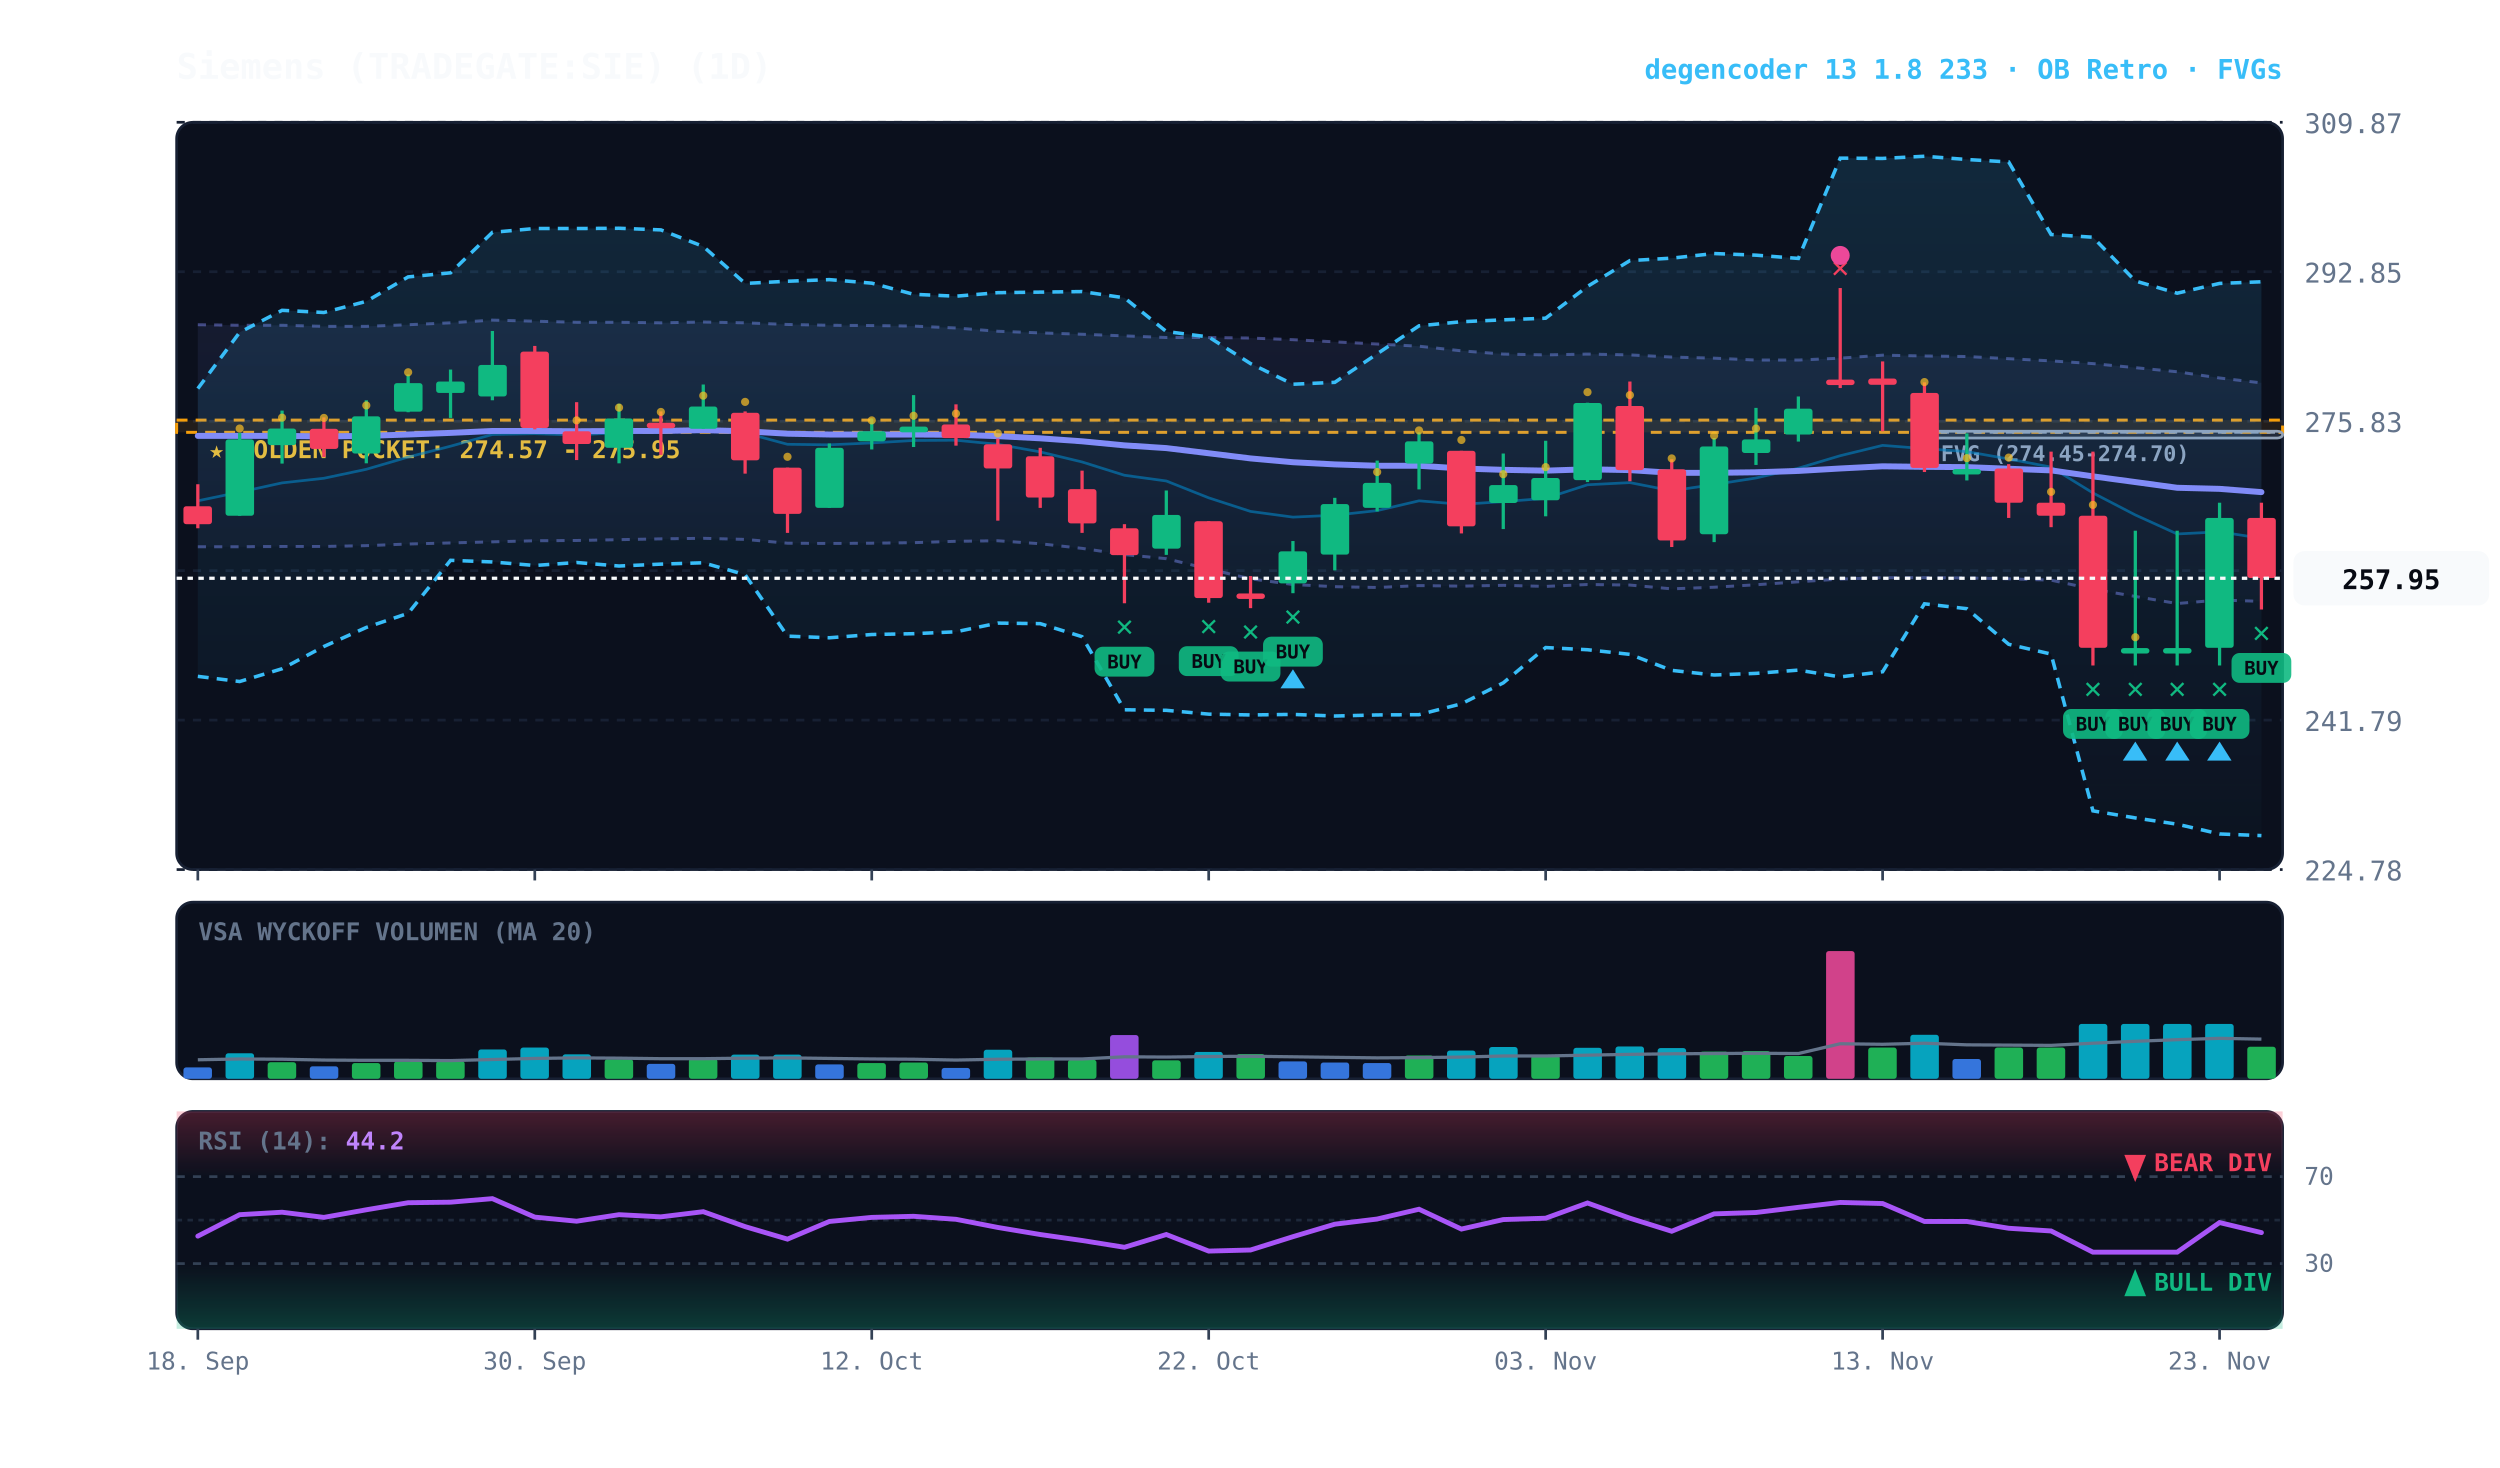
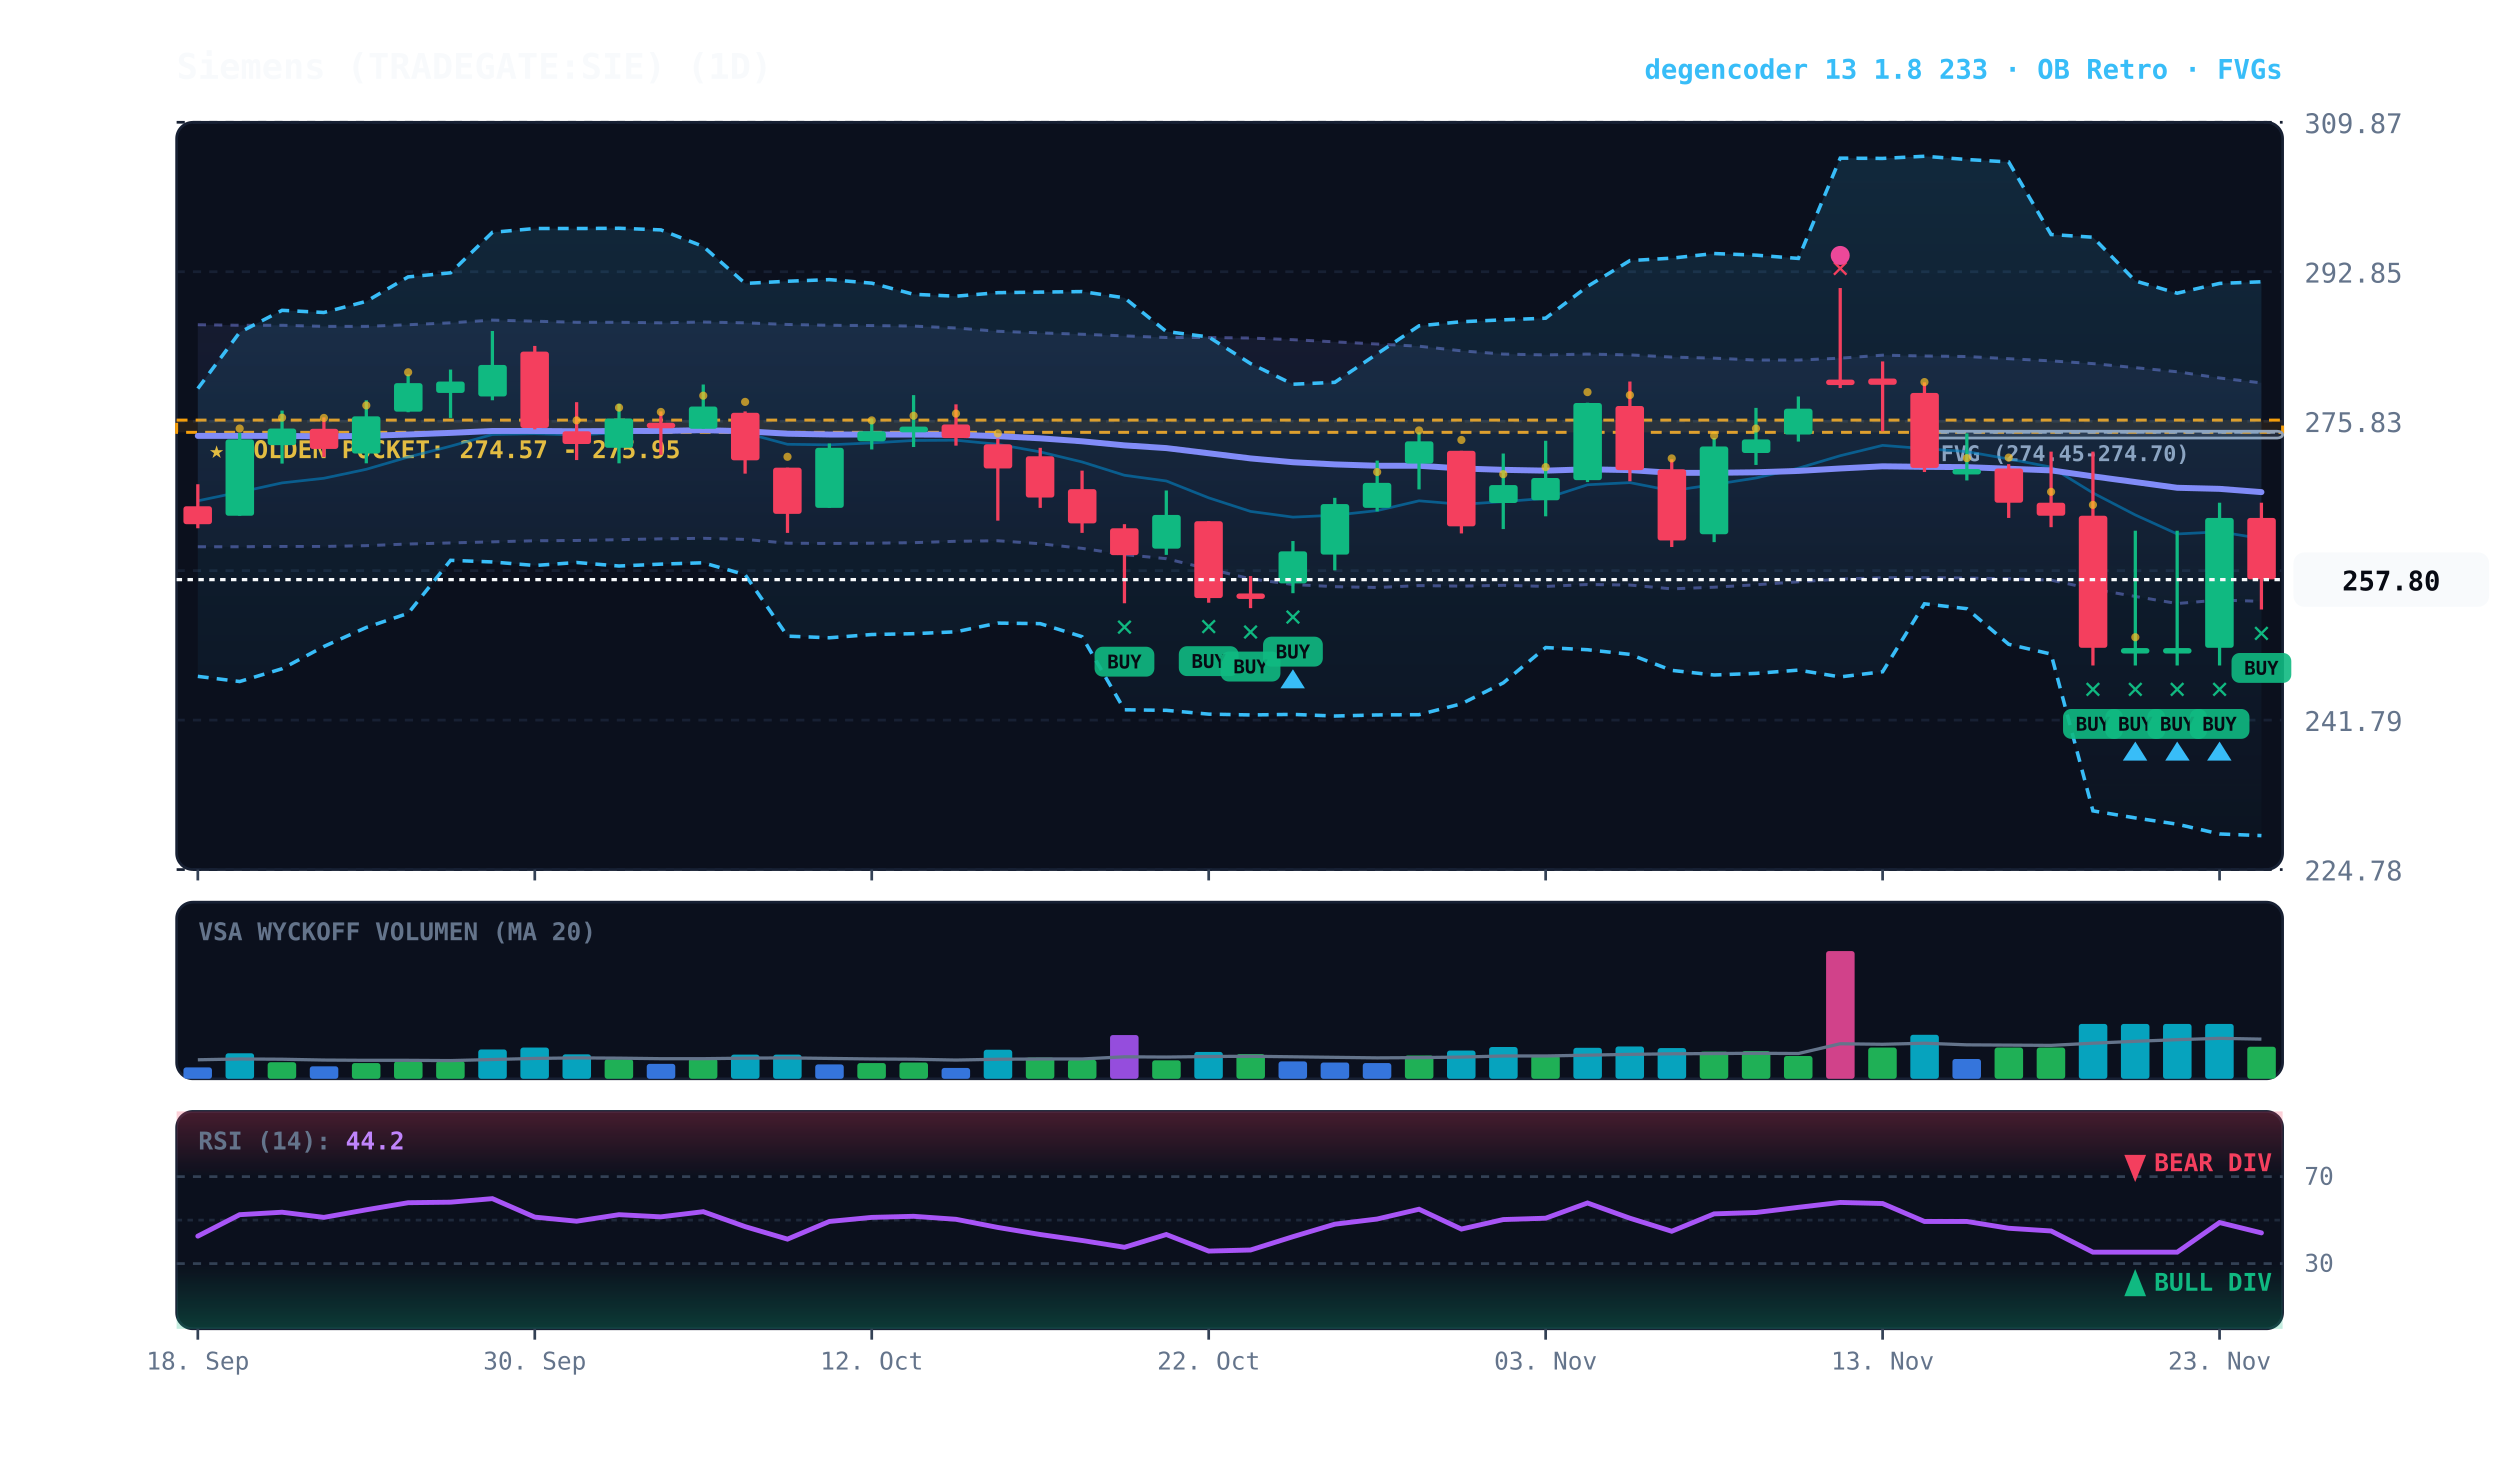
<svg xmlns="http://www.w3.org/2000/svg" viewBox="0 0 920 540" width="100%" height="100%" style="background:#070a13; font-family:'JetBrains Mono', monospace;">
  <defs>
    <linearGradient id="cloud-grad" x1="0%" y1="0%" x2="0%" y2="100%">
      <stop offset="0%" stop-color="#38bdf8" stop-opacity="0.14" />
      <stop offset="100%" stop-color="#38bdf8" stop-opacity="0.02" />
    </linearGradient>
    <linearGradient id="rfe-cloud" x1="0%" y1="0%" x2="0%" y2="100%">
      <stop offset="0%" stop-color="#818cf8" stop-opacity="0.09" />
      <stop offset="100%" stop-color="#818cf8" stop-opacity="0.02" />
    </linearGradient>
    <linearGradient id="rsi-overbought" x1="0%" y1="0%" x2="0%" y2="100%">
      <stop offset="0%" stop-color="#f43f5e" stop-opacity="0.25" />
      <stop offset="100%" stop-color="#f43f5e" stop-opacity="0.0" />
    </linearGradient>
    <linearGradient id="rsi-oversold" x1="0%" y1="0%" x2="0%" y2="100%">
      <stop offset="0%" stop-color="#10b981" stop-opacity="0.0" />
      <stop offset="100%" stop-color="#10b981" stop-opacity="0.25" />
    </linearGradient>
  </defs>
  <rect x="65" y="45" width="775" height="275" fill="#0b101d" rx="6" stroke="#172033" stroke-width="1" />
  <rect x="65" y="332" width="775" height="65" fill="#0b101d" rx="6" stroke="#172033" stroke-width="1" />
  <rect x="65" y="409" width="775" height="80" fill="#0b101d" rx="6" stroke="#172033" stroke-width="1" />
  <line x1="65" y1="320.0" x2="840" y2="320.0" stroke="#172033" stroke-dasharray="3,3" stroke-width="1" />
  <text x="848" y="324.0" fill="#64748b" font-size="10" text-anchor="start">224.78</text>
  <line x1="65" y1="265.0" x2="840" y2="265.0" stroke="#172033" stroke-dasharray="3,3" stroke-width="1" />
  <text x="848" y="269.0" fill="#64748b" font-size="10" text-anchor="start">241.79</text>
  <line x1="65" y1="210.0" x2="840" y2="210.0" stroke="#172033" stroke-dasharray="3,3" stroke-width="1" />
  <text x="848" y="214.0" fill="#64748b" font-size="10" text-anchor="start">258.81</text>
  <line x1="65" y1="155.0" x2="840" y2="155.0" stroke="#172033" stroke-dasharray="3,3" stroke-width="1" />
  <text x="848" y="159.0" fill="#64748b" font-size="10" text-anchor="start">275.83</text>
  <line x1="65" y1="100.0" x2="840" y2="100.0" stroke="#172033" stroke-dasharray="3,3" stroke-width="1" />
  <text x="848" y="104.0" fill="#64748b" font-size="10" text-anchor="start">292.85</text>
  <line x1="65" y1="45.0" x2="840" y2="45.0" stroke="#172033" stroke-dasharray="3,3" stroke-width="1" />
  <text x="848" y="49.0" fill="#64748b" font-size="10" text-anchor="start">309.87</text>
  <rect x="65" y="154.6" width="775" height="4.5" fill="rgba(245, 158, 11, 0.10)" stroke="#f59e0b" stroke-dasharray="4,3" stroke-width="1.1" />
  <text x="77" y="168.6" fill="#fbbf24" font-size="9" font-weight="bold">★ GOLDEN POCKET: 274.57 - 275.95</text>
  <rect x="708.2" y="158.7" width="131.8" height="2.5" fill="rgba(148, 163, 184, 0.18)" stroke="#94a3b8" stroke-width="1" rx="2" />
  <line x1="708.2" y1="159.1" x2="840" y2="159.1" stroke="#94a3b8" stroke-dasharray="3,3" stroke-width="1" />
  <text x="714.2" y="169.7" fill="#94a3b8" font-size="8" font-weight="bold">FVG (274.45-274.70)</text>
  <polygon points="72.8,119.5 88.2,119.7 103.8,119.7 119.2,120.1 134.8,120.1 150.2,119.5 165.8,118.8 181.2,117.8 196.8,118.2 212.2,118.6 227.8,118.6 243.2,118.8 258.8,118.5 274.2,118.8 289.8,119.4 305.2,119.7 320.8,119.8 336.2,120.0 351.8,120.7 367.2,121.9 382.8,122.5 398.2,123.0 413.8,123.6 429.2,124.2 444.8,124.2 460.2,124.4 475.8,125.0 491.2,125.8 506.8,126.6 522.2,127.4 537.8,129.1 553.2,130.3 568.8,130.6 584.2,130.3 599.8,130.6 615.2,131.4 630.8,131.8 646.2,132.5 661.8,132.5 677.2,131.8 692.8,130.7 708.2,131.0 723.8,131.2 739.2,132.0 754.8,132.8 770.2,133.8 785.8,135.3 801.2,136.8 816.8,139.1 832.2,140.9 832.2,221.3 816.8,220.8 801.2,222.1 785.8,219.5 770.2,216.8 754.8,213.5 739.2,213.0 723.8,212.7 708.2,212.6 692.8,212.6 677.2,213.1 661.8,214.1 646.2,215.2 630.8,216.1 615.2,216.7 599.8,215.3 584.2,215.1 568.8,215.8 553.2,215.4 537.8,215.7 522.2,215.5 506.8,216.2 491.2,215.9 475.8,215.1 460.2,213.0 444.8,209.4 429.2,205.6 413.8,204.1 398.2,201.8 382.8,200.1 367.2,199.0 351.8,199.2 336.2,199.7 320.8,199.9 305.2,200.0 289.8,199.9 274.2,198.5 258.8,198.1 243.2,198.3 227.8,198.6 212.2,198.9 196.8,199.0 181.2,199.4 165.8,199.8 150.2,200.2 134.8,200.8 119.2,201.1 103.8,201.1 88.2,201.2 72.8,201.2" fill="url(#rfe-cloud)" />
  <polyline points="72.8,119.5 88.2,119.7 103.8,119.7 119.2,120.1 134.8,120.1 150.2,119.5 165.8,118.8 181.2,117.8 196.8,118.2 212.2,118.6 227.8,118.6 243.2,118.8 258.8,118.5 274.2,118.8 289.8,119.4 305.2,119.7 320.8,119.8 336.2,120.0 351.8,120.7 367.2,121.9 382.8,122.5 398.2,123.0 413.8,123.6 429.2,124.2 444.8,124.2 460.2,124.4 475.8,125.0 491.2,125.8 506.8,126.6 522.2,127.4 537.8,129.1 553.2,130.3 568.8,130.6 584.2,130.3 599.8,130.6 615.2,131.4 630.8,131.8 646.2,132.5 661.8,132.5 677.2,131.8 692.8,130.7 708.2,131.0 723.8,131.2 739.2,132.0 754.8,132.8 770.2,133.8 785.8,135.3 801.2,136.8 816.8,139.1 832.2,140.9" fill="none" stroke="#818cf8" stroke-width="1.1" stroke-opacity="0.45" stroke-dasharray="3,3" />
  <polyline points="72.8,201.2 88.2,201.2 103.8,201.1 119.2,201.1 134.8,200.8 150.2,200.2 165.8,199.8 181.2,199.4 196.8,199.0 212.2,198.9 227.8,198.6 243.2,198.3 258.8,198.1 274.2,198.5 289.8,199.9 305.2,200.0 320.8,199.9 336.2,199.7 351.8,199.2 367.2,199.0 382.8,200.1 398.2,201.8 413.8,204.1 429.2,205.6 444.8,209.4 460.2,213.0 475.8,215.1 491.2,215.9 506.8,216.2 522.2,215.5 537.8,215.7 553.2,215.4 568.8,215.8 584.2,215.1 599.8,215.3 615.2,216.7 630.8,216.1 646.2,215.2 661.8,214.1 677.2,213.1 692.8,212.6 708.2,212.6 723.8,212.7 739.2,213.0 754.8,213.5 770.2,216.8 785.8,219.5 801.2,222.1 816.8,220.8 832.2,221.3" fill="none" stroke="#818cf8" stroke-width="1.1" stroke-opacity="0.45" stroke-dasharray="3,3" />
  <polygon points="72.8,143.0 88.2,122.3 103.8,114.2 119.2,115.0 134.8,110.9 150.2,101.9 165.8,100.4 181.2,85.5 196.8,84.1 212.2,84.1 227.8,84.0 243.2,84.6 258.8,90.7 274.2,104.3 289.8,103.5 305.2,102.9 320.8,104.2 336.2,108.3 351.8,109.0 367.2,107.7 382.8,107.5 398.2,107.3 413.8,109.6 429.2,122.0 444.8,124.0 460.2,133.8 475.8,141.4 491.2,140.7 506.8,130.2 522.2,119.9 537.8,118.4 553.2,117.7 568.8,117.1 584.2,105.4 599.8,95.9 615.2,95.0 630.8,93.3 646.2,93.9 661.8,95.1 677.2,58.2 692.8,58.3 708.2,57.5 723.8,58.7 739.2,59.6 754.8,86.3 770.2,87.3 785.8,103.4 801.2,107.9 816.8,104.3 832.2,103.7 832.2,307.5 816.8,306.9 801.2,303.3 785.8,301.0 770.2,298.4 754.8,240.7 739.2,237.1 723.8,224.0 708.2,222.2 692.8,247.2 677.2,249.1 661.8,246.6 646.2,247.8 630.8,248.4 615.2,246.7 599.8,240.8 584.2,239.1 568.8,238.3 553.2,251.3 537.8,259.0 522.2,263.0 506.8,263.1 491.2,263.5 475.8,262.9 460.2,263.1 444.8,262.8 429.2,261.4 413.8,261.2 398.2,234.3 382.8,229.5 367.2,229.3 351.8,232.5 336.2,233.2 320.8,233.5 305.2,234.7 289.8,234.1 274.2,211.5 258.8,207.1 243.2,207.6 227.8,208.3 212.2,207.0 196.8,208.1 181.2,206.8 165.8,206.2 150.2,225.7 134.8,230.9 119.2,237.9 103.8,246.1 88.2,250.8 72.8,248.9" fill="url(#cloud-grad)" />
  <polyline points="72.8,143.0 88.2,122.3 103.8,114.2 119.2,115.0 134.8,110.9 150.2,101.9 165.8,100.4 181.2,85.5 196.8,84.1 212.2,84.1 227.8,84.0 243.2,84.6 258.8,90.7 274.2,104.3 289.8,103.5 305.2,102.9 320.8,104.2 336.2,108.3 351.8,109.0 367.2,107.7 382.8,107.5 398.2,107.3 413.8,109.6 429.2,122.0 444.8,124.0 460.2,133.8 475.8,141.4 491.2,140.7 506.8,130.2 522.2,119.9 537.8,118.4 553.2,117.7 568.8,117.1 584.2,105.4 599.8,95.9 615.2,95.0 630.8,93.3 646.2,93.9 661.8,95.1 677.2,58.2 692.8,58.3 708.2,57.5 723.8,58.7 739.2,59.6 754.8,86.3 770.2,87.3 785.8,103.4 801.2,107.9 816.8,104.3 832.2,103.7" fill="none" stroke="#38bdf8" stroke-width="1.3" stroke-dasharray="4,3" />
  <polyline points="72.8,248.9 88.2,250.8 103.8,246.1 119.2,237.9 134.8,230.9 150.2,225.7 165.8,206.2 181.2,206.8 196.8,208.1 212.2,207.0 227.8,208.3 243.2,207.6 258.8,207.1 274.2,211.5 289.8,234.1 305.2,234.7 320.8,233.5 336.2,233.2 351.8,232.5 367.2,229.3 382.8,229.5 398.2,234.3 413.8,261.2 429.2,261.4 444.8,262.8 460.2,263.1 475.8,262.9 491.2,263.5 506.8,263.1 522.2,263.0 537.8,259.0 553.2,251.3 568.8,238.3 584.2,239.1 599.8,240.8 615.2,246.7 630.8,248.4 646.2,247.8 661.8,246.6 677.2,249.1 692.8,247.2 708.2,222.2 723.8,224.0 739.2,237.1 754.8,240.7 770.2,298.4 785.8,301.0 801.2,303.3 816.8,306.9 832.2,307.5" fill="none" stroke="#38bdf8" stroke-width="1.3" stroke-dasharray="4,3" />
-   <polyline points="72.8,184.3 88.2,181.1 103.8,177.7 119.2,176.0 134.8,172.7 150.2,168.2 165.8,164.2 181.2,159.9 196.8,159.6 212.2,160.1 227.8,159.2 243.2,158.9 258.8,157.6 274.2,159.3 289.8,163.5 305.2,163.7 320.8,163.0 336.2,162.1 351.8,162.0 367.2,163.5 382.8,166.3 398.2,170.0 413.8,174.9 429.2,177.0 444.8,183.2 460.2,188.2 475.8,190.3 491.2,189.6 506.8,187.9 522.2,184.3 537.8,185.6 553.2,184.6 568.8,183.4 584.2,178.4 599.8,177.6 615.2,180.6 630.8,178.3 646.2,175.9 661.8,172.3 677.2,167.7 692.8,163.9 708.2,165.1 723.8,166.2 739.2,168.9 754.8,171.9 770.2,181.4 785.8,189.5 801.2,196.5 816.8,195.7 832.2,198.1" fill="none" stroke="#0284c7" stroke-width="1.0" stroke-opacity="0.6" />
+   <polyline points="72.8,184.3 88.2,181.1 103.8,177.7 119.2,176.0 134.8,172.7 150.2,168.2 165.8,164.2 181.2,159.9 196.8,159.6 212.2,160.1 227.8,159.2 243.2,158.9 258.8,157.6 274.2,159.3 289.8,163.5 305.2,163.7 320.8,163.0 336.2,162.1 351.8,162.0 367.2,163.5 382.8,166.3 398.2,170.0 413.8,174.9 429.2,177.0 444.8,183.2 460.2,188.2 475.8,190.3 491.2,189.6 506.8,187.9 522.2,184.3 537.8,185.6 553.2,184.6 568.8,183.4 584.2,178.4 599.8,177.6 615.2,180.6 630.8,178.3 646.2,175.9 661.8,172.3 677.2,167.7 692.8,163.9 708.2,165.1 723.8,166.2 739.2,168.9 754.8,171.9 770.2,181.4 785.8,189.5 801.2,196.5 816.8,195.7 832.2,198.2" fill="none" stroke="#0284c7" stroke-width="1.0" stroke-opacity="0.6" />
  <polyline points="72.8,160.4 88.2,160.4 103.8,160.4 119.2,160.6 134.8,160.4 150.2,159.9 165.8,159.3 181.2,158.6 196.8,158.6 212.2,158.7 227.8,158.6 243.2,158.6 258.8,158.3 274.2,158.7 289.8,159.6 305.2,159.9 320.8,159.9 336.2,159.9 351.8,160.0 367.2,160.5 382.8,161.3 398.2,162.4 413.8,163.9 429.2,164.9 444.8,166.8 460.2,168.7 475.8,170.1 491.2,170.9 506.8,171.4 522.2,171.4 537.8,172.4 553.2,172.9 568.8,173.2 584.2,172.7 599.8,173.0 615.2,174.0 630.8,174.0 646.2,173.8 661.8,173.3 677.2,172.4 692.8,171.6 708.2,171.8 723.8,171.9 739.2,172.5 754.8,173.1 770.2,175.3 785.8,177.4 801.2,179.5 816.8,179.9 832.2,181.1" fill="none" stroke="#818cf8" stroke-width="2.2" stroke-linecap="round" />
  <line x1="72.8" y1="178.2" x2="72.8" y2="194.4" stroke="#f43f5e" stroke-width="1.2" />
  <rect x="67.5" y="186.3" width="10.5" height="6.6" fill="#f43f5e" rx="1" />
  <line x1="88.2" y1="159.3" x2="88.2" y2="189.8" stroke="#10b981" stroke-width="1.2" />
  <rect x="83.0" y="161.7" width="10.5" height="28.1" fill="#10b981" rx="1" />
  <circle cx="88.2" cy="157.7" r="1.5" fill="#fbbf24" opacity="0.7" />
  <line x1="103.8" y1="151.1" x2="103.8" y2="170.6" stroke="#10b981" stroke-width="1.2" />
  <rect x="98.5" y="157.7" width="10.5" height="6.1" fill="#10b981" rx="1" />
  <circle cx="103.8" cy="153.7" r="1.5" fill="#fbbf24" opacity="0.7" />
  <line x1="119.2" y1="153.6" x2="119.2" y2="168.2" stroke="#f43f5e" stroke-width="1.2" />
  <rect x="114.0" y="157.8" width="10.5" height="7.4" fill="#f43f5e" rx="1" />
  <circle cx="119.2" cy="153.8" r="1.5" fill="#fbbf24" opacity="0.7" />
  <line x1="134.8" y1="147.3" x2="134.8" y2="170.5" stroke="#10b981" stroke-width="1.2" />
  <rect x="129.5" y="153.2" width="10.5" height="13.7" fill="#10b981" rx="1" />
  <circle cx="134.8" cy="149.2" r="1.5" fill="#fbbf24" opacity="0.7" />
  <line x1="150.2" y1="137.8" x2="150.2" y2="151.7" stroke="#10b981" stroke-width="1.2" />
  <rect x="145.0" y="141.0" width="10.5" height="10.5" fill="#10b981" rx="1" />
  <circle cx="150.2" cy="137.0" r="1.5" fill="#fbbf24" opacity="0.7" />
  <line x1="165.8" y1="136.0" x2="165.8" y2="153.8" stroke="#10b981" stroke-width="1.2" />
  <rect x="160.5" y="140.4" width="10.5" height="4.2" fill="#10b981" rx="1" />
  <line x1="181.2" y1="121.8" x2="181.2" y2="147.3" stroke="#10b981" stroke-width="1.2" />
  <rect x="176.0" y="134.3" width="10.5" height="11.6" fill="#10b981" rx="1" />
  <line x1="196.8" y1="127.3" x2="196.8" y2="158.0" stroke="#f43f5e" stroke-width="1.2" />
  <rect x="191.5" y="129.4" width="10.5" height="28.1" fill="#f43f5e" rx="1" />
  <line x1="212.2" y1="148.0" x2="212.2" y2="169.3" stroke="#f43f5e" stroke-width="1.2" />
  <rect x="207.0" y="158.7" width="10.5" height="4.7" fill="#f43f5e" rx="1" />
  <circle cx="212.2" cy="154.7" r="1.5" fill="#fbbf24" opacity="0.7" />
  <line x1="227.8" y1="148.6" x2="227.8" y2="170.5" stroke="#10b981" stroke-width="1.2" />
  <rect x="222.5" y="154.0" width="10.5" height="10.8" fill="#10b981" rx="1" />
  <circle cx="227.8" cy="150.0" r="1.5" fill="#fbbf24" opacity="0.7" />
  <line x1="243.2" y1="151.4" x2="243.2" y2="167.4" stroke="#f43f5e" stroke-width="1.2" />
  <rect x="238.0" y="155.6" width="10.5" height="2.0" fill="#f43f5e" rx="1" />
  <circle cx="243.2" cy="151.6" r="1.5" fill="#fbbf24" opacity="0.7" />
  <line x1="258.8" y1="141.5" x2="258.8" y2="157.8" stroke="#10b981" stroke-width="1.2" />
  <rect x="253.5" y="149.6" width="10.5" height="8.2" fill="#10b981" rx="1" />
  <circle cx="258.8" cy="145.6" r="1.5" fill="#fbbf24" opacity="0.7" />
  <line x1="274.2" y1="151.4" x2="274.2" y2="174.3" stroke="#f43f5e" stroke-width="1.2" />
  <rect x="269.0" y="151.9" width="10.5" height="17.5" fill="#f43f5e" rx="1" />
  <circle cx="274.2" cy="147.9" r="1.5" fill="#fbbf24" opacity="0.7" />
  <line x1="289.8" y1="172.1" x2="289.8" y2="196.1" stroke="#f43f5e" stroke-width="1.2" />
  <rect x="284.5" y="172.1" width="10.5" height="17.0" fill="#f43f5e" rx="1" />
  <circle cx="289.8" cy="168.1" r="1.5" fill="#fbbf24" opacity="0.7" />
  <line x1="305.2" y1="163.2" x2="305.2" y2="186.9" stroke="#10b981" stroke-width="1.2" />
  <rect x="300.0" y="164.8" width="10.5" height="22.1" fill="#10b981" rx="1" />
  <line x1="320.8" y1="154.0" x2="320.8" y2="165.4" stroke="#10b981" stroke-width="1.2" />
  <rect x="315.5" y="158.7" width="10.5" height="3.7" fill="#10b981" rx="1" />
  <circle cx="320.8" cy="154.7" r="1.5" fill="#fbbf24" opacity="0.7" />
  <line x1="336.2" y1="145.4" x2="336.2" y2="164.5" stroke="#10b981" stroke-width="1.2" />
  <rect x="331.0" y="157.0" width="10.5" height="2.1" fill="#10b981" rx="1" />
  <circle cx="336.2" cy="153.0" r="1.5" fill="#fbbf24" opacity="0.7" />
  <line x1="351.8" y1="148.8" x2="351.8" y2="164.0" stroke="#f43f5e" stroke-width="1.2" />
  <rect x="346.5" y="156.2" width="10.5" height="5.0" fill="#f43f5e" rx="1" />
  <circle cx="351.8" cy="152.2" r="1.5" fill="#fbbf24" opacity="0.7" />
  <line x1="367.2" y1="161.4" x2="367.2" y2="191.6" stroke="#f43f5e" stroke-width="1.2" />
  <rect x="362.0" y="163.5" width="10.5" height="8.9" fill="#f43f5e" rx="1" />
  <circle cx="367.2" cy="159.5" r="1.5" fill="#fbbf24" opacity="0.7" />
  <line x1="382.8" y1="164.8" x2="382.8" y2="186.9" stroke="#f43f5e" stroke-width="1.2" />
  <rect x="377.5" y="167.9" width="10.5" height="15.2" fill="#f43f5e" rx="1" />
  <line x1="398.2" y1="173.2" x2="398.2" y2="196.1" stroke="#f43f5e" stroke-width="1.2" />
  <rect x="393.0" y="180.0" width="10.5" height="12.6" fill="#f43f5e" rx="1" />
  <line x1="413.8" y1="192.9" x2="413.8" y2="222.0" stroke="#f43f5e" stroke-width="1.2" />
  <rect x="408.5" y="194.4" width="10.5" height="9.9" fill="#f43f5e" rx="1" />
  <text x="413.8" y="234.0" fill="#10b981" font-size="11" font-weight="bold" text-anchor="middle">✕</text>
  <rect x="402.8" y="238.0" width="22" height="11" fill="#10b981" rx="3" opacity="0.9" />
  <text x="413.8" y="246.0" fill="#070a13" font-size="7" font-weight="bold" text-anchor="middle">BUY</text>
  <line x1="429.2" y1="180.5" x2="429.2" y2="204.2" stroke="#10b981" stroke-width="1.2" />
  <rect x="424.0" y="189.5" width="10.5" height="12.4" fill="#10b981" rx="1" />
  <line x1="444.8" y1="191.8" x2="444.8" y2="221.8" stroke="#f43f5e" stroke-width="1.2" />
  <rect x="439.5" y="191.8" width="10.5" height="28.3" fill="#f43f5e" rx="1" />
  <text x="444.8" y="233.8" fill="#10b981" font-size="11" font-weight="bold" text-anchor="middle">✕</text>
  <rect x="433.8" y="237.8" width="22" height="11" fill="#10b981" rx="3" opacity="0.9" />
  <text x="444.8" y="245.8" fill="#070a13" font-size="7" font-weight="bold" text-anchor="middle">BUY</text>
  <line x1="460.2" y1="212.0" x2="460.2" y2="223.8" stroke="#f43f5e" stroke-width="1.2" />
  <rect x="455.0" y="218.4" width="10.5" height="2.0" fill="#f43f5e" rx="1" />
  <text x="460.2" y="235.8" fill="#10b981" font-size="11" font-weight="bold" text-anchor="middle">✕</text>
  <rect x="449.2" y="239.8" width="22" height="11" fill="#10b981" rx="3" opacity="0.9" />
  <text x="460.2" y="247.8" fill="#070a13" font-size="7" font-weight="bold" text-anchor="middle">BUY</text>
  <line x1="475.8" y1="199.1" x2="475.8" y2="218.3" stroke="#10b981" stroke-width="1.2" />
  <rect x="470.5" y="202.9" width="10.5" height="11.8" fill="#10b981" rx="1" />
  <text x="475.8" y="230.3" fill="#10b981" font-size="11" font-weight="bold" text-anchor="middle">✕</text>
  <rect x="464.8" y="234.3" width="22" height="11" fill="#10b981" rx="3" opacity="0.9" />
  <text x="475.8" y="242.3" fill="#070a13" font-size="7" font-weight="bold" text-anchor="middle">BUY</text>
  <polygon points="475.8,246.3 471.2,253.3 480.2,253.3" fill="#38bdf8" />
  <line x1="491.2" y1="183.2" x2="491.2" y2="209.9" stroke="#10b981" stroke-width="1.2" />
  <rect x="486.0" y="185.5" width="10.5" height="18.6" fill="#10b981" rx="1" />
  <line x1="506.8" y1="169.5" x2="506.8" y2="188.2" stroke="#10b981" stroke-width="1.2" />
  <rect x="501.5" y="177.7" width="10.5" height="9.2" fill="#10b981" rx="1" />
  <circle cx="506.8" cy="173.7" r="1.5" fill="#fbbf24" opacity="0.7" />
  <line x1="522.2" y1="159.1" x2="522.2" y2="180.1" stroke="#10b981" stroke-width="1.2" />
  <rect x="517.0" y="162.4" width="10.5" height="8.2" fill="#10b981" rx="1" />
  <circle cx="522.2" cy="158.4" r="1.5" fill="#fbbf24" opacity="0.7" />
  <line x1="537.8" y1="165.9" x2="537.8" y2="196.3" stroke="#f43f5e" stroke-width="1.2" />
  <rect x="532.5" y="165.9" width="10.5" height="27.8" fill="#f43f5e" rx="1" />
  <circle cx="537.8" cy="161.9" r="1.5" fill="#fbbf24" opacity="0.7" />
  <line x1="553.2" y1="166.9" x2="553.2" y2="194.7" stroke="#10b981" stroke-width="1.2" />
  <rect x="548.0" y="178.5" width="10.5" height="6.6" fill="#10b981" rx="1" />
  <circle cx="553.2" cy="174.5" r="1.5" fill="#fbbf24" opacity="0.7" />
  <line x1="568.8" y1="162.2" x2="568.8" y2="190.0" stroke="#10b981" stroke-width="1.2" />
  <rect x="563.5" y="175.9" width="10.5" height="8.2" fill="#10b981" rx="1" />
  <circle cx="568.8" cy="171.9" r="1.5" fill="#fbbf24" opacity="0.7" />
  <line x1="584.2" y1="148.2" x2="584.2" y2="177.4" stroke="#10b981" stroke-width="1.2" />
  <rect x="579.0" y="148.3" width="10.5" height="28.4" fill="#10b981" rx="1" />
  <circle cx="584.2" cy="144.3" r="1.5" fill="#fbbf24" opacity="0.7" />
  <line x1="599.8" y1="140.4" x2="599.8" y2="177.1" stroke="#f43f5e" stroke-width="1.2" />
  <rect x="594.5" y="149.4" width="10.5" height="23.6" fill="#f43f5e" rx="1" />
  <circle cx="599.8" cy="145.4" r="1.5" fill="#fbbf24" opacity="0.7" />
  <line x1="615.2" y1="169.0" x2="615.2" y2="201.3" stroke="#f43f5e" stroke-width="1.2" />
  <rect x="610.0" y="172.7" width="10.5" height="26.2" fill="#f43f5e" rx="1" />
  <circle cx="615.2" cy="168.7" r="1.5" fill="#fbbf24" opacity="0.7" />
  <line x1="630.8" y1="161.2" x2="630.8" y2="199.5" stroke="#10b981" stroke-width="1.2" />
  <rect x="625.5" y="164.3" width="10.5" height="32.3" fill="#10b981" rx="1" />
  <circle cx="630.8" cy="160.3" r="1.5" fill="#fbbf24" opacity="0.7" />
  <line x1="646.2" y1="150.1" x2="646.2" y2="171.1" stroke="#10b981" stroke-width="1.2" />
  <rect x="641.0" y="161.7" width="10.5" height="5.0" fill="#10b981" rx="1" />
  <circle cx="646.2" cy="157.7" r="1.5" fill="#fbbf24" opacity="0.7" />
  <line x1="661.8" y1="145.9" x2="661.8" y2="162.5" stroke="#10b981" stroke-width="1.2" />
  <rect x="656.5" y="150.4" width="10.5" height="9.5" fill="#10b981" rx="1" />
  <line x1="677.2" y1="106.0" x2="677.2" y2="142.8" stroke="#f43f5e" stroke-width="1.2" />
  <rect x="672.0" y="139.7" width="10.5" height="2.0" fill="#f43f5e" rx="1" />
  <text x="677.2" y="102.0" fill="#f43f5e" font-size="11" font-weight="bold" text-anchor="middle">✕</text>
  <circle cx="677.2" cy="94.0" r="3.5" fill="#ec4899" />
  <line x1="692.8" y1="133.0" x2="692.8" y2="158.7" stroke="#f43f5e" stroke-width="1.2" />
  <rect x="687.5" y="139.3" width="10.5" height="2.3" fill="#f43f5e" rx="1" />
  <line x1="708.2" y1="140.7" x2="708.2" y2="173.7" stroke="#f43f5e" stroke-width="1.2" />
  <rect x="703.0" y="144.6" width="10.5" height="27.6" fill="#f43f5e" rx="1" />
  <circle cx="708.2" cy="140.6" r="1.5" fill="#fbbf24" opacity="0.7" />
  <line x1="723.8" y1="159.5" x2="723.8" y2="176.8" stroke="#10b981" stroke-width="1.2" />
  <rect x="718.5" y="172.6" width="10.5" height="2.0" fill="#10b981" rx="1" />
  <circle cx="723.8" cy="168.6" r="1.5" fill="#fbbf24" opacity="0.7" />
  <line x1="739.2" y1="170.8" x2="739.2" y2="190.6" stroke="#f43f5e" stroke-width="1.2" />
  <rect x="734.0" y="172.4" width="10.5" height="12.6" fill="#f43f5e" rx="1" />
  <circle cx="739.2" cy="168.4" r="1.5" fill="#fbbf24" opacity="0.7" />
  <line x1="754.8" y1="166.2" x2="754.8" y2="194.0" stroke="#f43f5e" stroke-width="1.2" />
  <rect x="749.5" y="185.0" width="10.5" height="4.8" fill="#f43f5e" rx="1" />
  <circle cx="754.8" cy="181.0" r="1.5" fill="#fbbf24" opacity="0.7" />
  <line x1="770.2" y1="166.2" x2="770.2" y2="244.9" stroke="#f43f5e" stroke-width="1.2" />
  <rect x="765.0" y="189.8" width="10.5" height="48.6" fill="#f43f5e" rx="1" />
  <text x="770.2" y="256.9" fill="#10b981" font-size="11" font-weight="bold" text-anchor="middle">✕</text>
  <rect x="759.2" y="260.9" width="22" height="11" fill="#10b981" rx="3" opacity="0.9" />
  <text x="770.2" y="268.9" fill="#070a13" font-size="7" font-weight="bold" text-anchor="middle">BUY</text>
  <circle cx="770.2" cy="185.8" r="1.5" fill="#fbbf24" opacity="0.7" />
  <line x1="785.8" y1="195.3" x2="785.8" y2="244.9" stroke="#10b981" stroke-width="1.2" />
  <rect x="780.5" y="238.5" width="10.5" height="2.0" fill="#10b981" rx="1" />
  <text x="785.8" y="256.9" fill="#10b981" font-size="11" font-weight="bold" text-anchor="middle">✕</text>
  <rect x="774.8" y="260.9" width="22" height="11" fill="#10b981" rx="3" opacity="0.9" />
  <text x="785.8" y="268.9" fill="#070a13" font-size="7" font-weight="bold" text-anchor="middle">BUY</text>
  <polygon points="785.8,272.9 781.2,279.9 790.2,279.9" fill="#38bdf8" />
  <circle cx="785.8" cy="234.5" r="1.5" fill="#fbbf24" opacity="0.7" />
  <line x1="801.2" y1="195.3" x2="801.2" y2="244.9" stroke="#10b981" stroke-width="1.2" />
  <rect x="796.0" y="238.5" width="10.5" height="2.0" fill="#10b981" rx="1" />
  <text x="801.2" y="256.9" fill="#10b981" font-size="11" font-weight="bold" text-anchor="middle">✕</text>
  <rect x="790.2" y="260.9" width="22" height="11" fill="#10b981" rx="3" opacity="0.9" />
  <text x="801.2" y="268.9" fill="#070a13" font-size="7" font-weight="bold" text-anchor="middle">BUY</text>
  <polygon points="801.2,272.9 796.8,279.9 805.8,279.9" fill="#38bdf8" />
  <line x1="816.8" y1="185.0" x2="816.8" y2="244.9" stroke="#10b981" stroke-width="1.2" />
  <rect x="811.5" y="190.6" width="10.5" height="47.8" fill="#10b981" rx="1" />
  <text x="816.8" y="256.9" fill="#10b981" font-size="11" font-weight="bold" text-anchor="middle">✕</text>
  <rect x="805.8" y="260.9" width="22" height="11" fill="#10b981" rx="3" opacity="0.9" />
  <text x="816.8" y="268.9" fill="#070a13" font-size="7" font-weight="bold" text-anchor="middle">BUY</text>
  <polygon points="816.8,272.9 812.2,279.9 821.2,279.9" fill="#38bdf8" />
  <line x1="832.2" y1="185.0" x2="832.2" y2="224.3" stroke="#f43f5e" stroke-width="1.2" />
-   <rect x="827.0" y="190.6" width="10.5" height="22.1" fill="#f43f5e" rx="1" />
+   <rect x="827.0" y="190.6" width="10.5" height="22.6" fill="#f43f5e" rx="1" />
  <text x="832.2" y="236.3" fill="#10b981" font-size="11" font-weight="bold" text-anchor="middle">✕</text>
  <rect x="821.2" y="240.3" width="22" height="11" fill="#10b981" rx="3" opacity="0.9" />
  <text x="832.2" y="248.3" fill="#070a13" font-size="7" font-weight="bold" text-anchor="middle">BUY</text>
-   <line x1="65" y1="212.8" x2="840" y2="212.8" stroke="#f8fafc" stroke-width="1.2" stroke-dasharray="2,2" />
-   <rect x="844" y="202.8" width="72" height="20" fill="#f8fafc" rx="4" />
-   <text x="880" y="216.8" fill="#070a13" font-size="10" font-weight="bold" text-anchor="middle">257.95</text>
+   <line x1="65" y1="213.3" x2="840" y2="213.3" stroke="#f8fafc" stroke-width="1.2" stroke-dasharray="2,2" />
+   <rect x="844" y="203.3" width="72" height="20" fill="#f8fafc" rx="4" />
+   <text x="880" y="217.3" fill="#070a13" font-size="10" font-weight="bold" text-anchor="middle">257.80</text>
  <text x="73" y="346" fill="#64748b" font-size="9" font-weight="bold">VSA WYCKOFF VOLUMEN (MA 20)</text>
  <rect x="67.5" y="392.8" width="10.5" height="4.2" fill="#3b82f6" opacity="0.88" rx="1" />
  <rect x="83.0" y="387.6" width="10.5" height="9.4" fill="#06b6d4" opacity="0.88" rx="1" />
  <rect x="98.5" y="390.9" width="10.5" height="6.1" fill="#22c55e" opacity="0.88" rx="1" />
  <rect x="114.0" y="392.4" width="10.5" height="4.6" fill="#3b82f6" opacity="0.88" rx="1" />
  <rect x="129.5" y="391.2" width="10.5" height="5.8" fill="#22c55e" opacity="0.88" rx="1" />
  <rect x="145.0" y="390.6" width="10.5" height="6.4" fill="#22c55e" opacity="0.88" rx="1" />
  <rect x="160.5" y="390.5" width="10.5" height="6.5" fill="#22c55e" opacity="0.88" rx="1" />
  <rect x="176.0" y="386.2" width="10.5" height="10.8" fill="#06b6d4" opacity="0.88" rx="1" />
  <rect x="191.5" y="385.5" width="10.5" height="11.5" fill="#06b6d4" opacity="0.88" rx="1" />
  <rect x="207.0" y="388.0" width="10.5" height="9.0" fill="#06b6d4" opacity="0.88" rx="1" />
  <rect x="222.5" y="389.8" width="10.5" height="7.2" fill="#22c55e" opacity="0.88" rx="1" />
  <rect x="238.0" y="391.5" width="10.5" height="5.5" fill="#3b82f6" opacity="0.88" rx="1" />
  <rect x="253.5" y="389.6" width="10.5" height="7.4" fill="#22c55e" opacity="0.88" rx="1" />
  <rect x="269.0" y="388.1" width="10.5" height="8.9" fill="#06b6d4" opacity="0.88" rx="1" />
  <rect x="284.5" y="388.1" width="10.5" height="8.9" fill="#06b6d4" opacity="0.88" rx="1" />
  <rect x="300.0" y="391.7" width="10.5" height="5.3" fill="#3b82f6" opacity="0.88" rx="1" />
  <rect x="315.5" y="391.2" width="10.5" height="5.8" fill="#22c55e" opacity="0.88" rx="1" />
  <rect x="331.0" y="391.0" width="10.5" height="6.0" fill="#22c55e" opacity="0.88" rx="1" />
  <rect x="346.5" y="393.0" width="10.5" height="4.0" fill="#3b82f6" opacity="0.88" rx="1" />
  <rect x="362.0" y="386.3" width="10.5" height="10.7" fill="#06b6d4" opacity="0.88" rx="1" />
  <rect x="377.5" y="389.2" width="10.5" height="7.8" fill="#22c55e" opacity="0.88" rx="1" />
  <rect x="393.0" y="390.0" width="10.5" height="7.0" fill="#22c55e" opacity="0.88" rx="1" />
  <rect x="408.5" y="380.9" width="10.5" height="16.1" fill="#a855f7" opacity="0.88" rx="1" />
  <rect x="424.0" y="390.2" width="10.5" height="6.8" fill="#22c55e" opacity="0.88" rx="1" />
  <rect x="439.5" y="387.1" width="10.5" height="9.9" fill="#06b6d4" opacity="0.88" rx="1" />
  <rect x="455.0" y="387.9" width="10.5" height="9.1" fill="#22c55e" opacity="0.88" rx="1" />
  <rect x="470.5" y="390.6" width="10.5" height="6.4" fill="#3b82f6" opacity="0.88" rx="1" />
  <rect x="486.0" y="391.0" width="10.5" height="6.0" fill="#3b82f6" opacity="0.88" rx="1" />
  <rect x="501.5" y="391.2" width="10.5" height="5.8" fill="#3b82f6" opacity="0.88" rx="1" />
  <rect x="517.0" y="388.4" width="10.5" height="8.6" fill="#22c55e" opacity="0.88" rx="1" />
  <rect x="532.5" y="386.6" width="10.5" height="10.4" fill="#06b6d4" opacity="0.88" rx="1" />
  <rect x="548.0" y="385.3" width="10.5" height="11.7" fill="#06b6d4" opacity="0.88" rx="1" />
  <rect x="563.5" y="388.4" width="10.5" height="8.6" fill="#22c55e" opacity="0.88" rx="1" />
  <rect x="579.0" y="385.6" width="10.5" height="11.4" fill="#06b6d4" opacity="0.88" rx="1" />
  <rect x="594.5" y="385.1" width="10.5" height="11.9" fill="#06b6d4" opacity="0.88" rx="1" />
  <rect x="610.0" y="385.7" width="10.5" height="11.3" fill="#06b6d4" opacity="0.88" rx="1" />
  <rect x="625.5" y="387.0" width="10.5" height="10.0" fill="#22c55e" opacity="0.88" rx="1" />
  <rect x="641.0" y="386.8" width="10.5" height="10.2" fill="#22c55e" opacity="0.88" rx="1" />
  <rect x="656.5" y="388.6" width="10.5" height="8.4" fill="#22c55e" opacity="0.88" rx="1" />
  <rect x="672.0" y="350.0" width="10.5" height="47.0" fill="#ec4899" opacity="0.88" rx="1" />
  <rect x="687.5" y="385.5" width="10.5" height="11.5" fill="#22c55e" opacity="0.88" rx="1" />
  <rect x="703.0" y="380.8" width="10.5" height="16.2" fill="#06b6d4" opacity="0.88" rx="1" />
  <rect x="718.5" y="389.7" width="10.5" height="7.3" fill="#3b82f6" opacity="0.88" rx="1" />
  <rect x="734.0" y="385.5" width="10.5" height="11.5" fill="#22c55e" opacity="0.88" rx="1" />
  <rect x="749.5" y="385.5" width="10.5" height="11.5" fill="#22c55e" opacity="0.88" rx="1" />
  <rect x="765.0" y="376.8" width="10.5" height="20.2" fill="#06b6d4" opacity="0.88" rx="1" />
  <rect x="780.5" y="376.8" width="10.5" height="20.2" fill="#06b6d4" opacity="0.88" rx="1" />
  <rect x="796.0" y="376.8" width="10.5" height="20.2" fill="#06b6d4" opacity="0.88" rx="1" />
  <rect x="811.5" y="376.8" width="10.5" height="20.2" fill="#06b6d4" opacity="0.88" rx="1" />
  <rect x="827.0" y="385.2" width="10.5" height="11.8" fill="#22c55e" opacity="0.88" rx="1" />
  <polyline points="72.8,390.0 88.2,389.7 103.8,389.8 119.2,390.1 134.8,390.2 150.2,390.2 165.8,390.3 181.2,389.9 196.8,389.5 212.2,389.3 227.8,389.4 243.2,389.6 258.8,389.6 274.2,389.4 289.8,389.3 305.2,389.5 320.8,389.7 336.2,389.8 351.8,390.1 367.2,389.8 382.8,389.7 398.2,389.7 413.8,388.9 429.2,389.0 444.8,388.8 460.2,388.7 475.8,388.9 491.2,389.1 506.8,389.3 522.2,389.2 537.8,389.0 553.2,388.6 568.8,388.6 584.2,388.3 599.8,388.0 615.2,387.8 630.8,387.7 646.2,387.6 661.8,387.7 677.2,384.1 692.8,384.3 708.2,383.9 723.8,384.5 739.2,384.6 754.8,384.7 770.2,383.9 785.8,383.2 801.2,382.6 816.8,382.1 832.2,382.4" fill="none" stroke="#64748b" stroke-width="1.2" />
  <rect x="65" y="409" width="775" height="24.0" fill="url(#rsi-overbought)" />
  <rect x="65" y="465.0" width="775" height="24.0" fill="url(#rsi-oversold)" />
  <line x1="65" y1="433.0" x2="840" y2="433.0" stroke="#334155" stroke-dasharray="3,3" stroke-width="1" />
  <text x="848" y="436.0" fill="#64748b" font-size="9">70</text>
  <line x1="65" y1="449.0" x2="840" y2="449.0" stroke="#1e293b" stroke-dasharray="2,2" stroke-width="1" />
  <line x1="65" y1="465.0" x2="840" y2="465.0" stroke="#334155" stroke-dasharray="3,3" stroke-width="1" />
  <text x="848" y="468.0" fill="#64748b" font-size="9">30</text>
-   <polyline points="72.8,454.9 88.2,447.0 103.8,446.1 119.2,448.0 134.8,445.2 150.2,442.6 165.8,442.4 181.2,441.1 196.8,447.9 212.2,449.4 227.8,447.0 243.2,447.8 258.8,445.9 274.2,451.4 289.8,456.0 305.2,449.5 320.8,448.0 336.2,447.6 351.8,448.7 367.2,451.7 382.8,454.3 398.2,456.5 413.8,459.0 429.2,454.3 444.8,460.4 460.2,460.0 475.8,455.1 491.2,450.5 506.8,448.6 522.2,445.0 537.8,452.3 553.2,448.8 568.8,448.3 584.2,442.7 599.8,448.3 615.2,453.1 630.8,446.7 646.2,446.2 661.8,444.3 677.2,442.5 692.8,442.9 708.2,449.5 723.8,449.5 739.2,452.0 754.8,453.0 770.2,460.8 785.8,460.8 801.2,460.8 816.8,449.9 832.2,453.6" fill="none" stroke="#a855f7" stroke-width="1.8" stroke-linecap="round" />
+   <polyline points="72.8,454.9 88.2,447.0 103.8,446.1 119.2,448.0 134.8,445.2 150.2,442.6 165.8,442.4 181.2,441.1 196.8,447.9 212.2,449.4 227.8,447.0 243.2,447.8 258.8,445.9 274.2,451.4 289.8,456.0 305.2,449.5 320.8,448.0 336.2,447.6 351.8,448.7 367.2,451.7 382.8,454.3 398.2,456.5 413.8,459.0 429.2,454.3 444.8,460.4 460.2,460.0 475.8,455.1 491.2,450.5 506.8,448.6 522.2,445.0 537.8,452.3 553.2,448.8 568.8,448.3 584.2,442.7 599.8,448.3 615.2,453.1 630.8,446.7 646.2,446.2 661.8,444.3 677.2,442.5 692.8,442.9 708.2,449.5 723.8,449.5 739.2,452.0 754.8,453.0 770.2,460.8 785.8,460.8 801.2,460.8 816.8,449.9 832.2,453.7" fill="none" stroke="#a855f7" stroke-width="1.8" stroke-linecap="round" />
  <g transform="translate(785.75, 477)">
    <path d="M 0 -10 L 4 0 L -4 0 Z" fill="#10b981" />
    <text x="7" y="-2" fill="#10b981" font-size="9" font-weight="bold">BULL DIV</text>
  </g>
  <g transform="translate(785.75, 425)">
    <path d="M 0 10 L 4 0 L -4 0 Z" fill="#f43f5e" />
    <text x="7" y="6" fill="#f43f5e" font-size="9" font-weight="bold">BEAR DIV</text>
  </g>
  <text x="73" y="423" fill="#64748b" font-size="9" font-weight="bold">RSI (14): <tspan fill="#c084fc">44.2</tspan>
  </text>
  <line x1="72.8" y1="320" x2="72.8" y2="324" stroke="#334155" stroke-width="1" />
  <line x1="72.8" y1="489" x2="72.8" y2="493" stroke="#334155" stroke-width="1" />
  <text x="72.8" y="504" fill="#64748b" font-size="9" text-anchor="middle">18. Sep</text>
  <line x1="196.8" y1="320" x2="196.8" y2="324" stroke="#334155" stroke-width="1" />
  <line x1="196.8" y1="489" x2="196.8" y2="493" stroke="#334155" stroke-width="1" />
  <text x="196.8" y="504" fill="#64748b" font-size="9" text-anchor="middle">30. Sep</text>
  <line x1="320.8" y1="320" x2="320.8" y2="324" stroke="#334155" stroke-width="1" />
  <line x1="320.8" y1="489" x2="320.8" y2="493" stroke="#334155" stroke-width="1" />
  <text x="320.8" y="504" fill="#64748b" font-size="9" text-anchor="middle">12. Oct</text>
  <line x1="444.8" y1="320" x2="444.8" y2="324" stroke="#334155" stroke-width="1" />
  <line x1="444.8" y1="489" x2="444.8" y2="493" stroke="#334155" stroke-width="1" />
  <text x="444.8" y="504" fill="#64748b" font-size="9" text-anchor="middle">22. Oct</text>
  <line x1="568.8" y1="320" x2="568.8" y2="324" stroke="#334155" stroke-width="1" />
  <line x1="568.8" y1="489" x2="568.8" y2="493" stroke="#334155" stroke-width="1" />
  <text x="568.8" y="504" fill="#64748b" font-size="9" text-anchor="middle">03. Nov</text>
  <line x1="692.8" y1="320" x2="692.8" y2="324" stroke="#334155" stroke-width="1" />
  <line x1="692.8" y1="489" x2="692.8" y2="493" stroke="#334155" stroke-width="1" />
  <text x="692.8" y="504" fill="#64748b" font-size="9" text-anchor="middle">13. Nov</text>
  <line x1="816.8" y1="320" x2="816.8" y2="324" stroke="#334155" stroke-width="1" />
  <line x1="816.8" y1="489" x2="816.8" y2="493" stroke="#334155" stroke-width="1" />
  <text x="816.8" y="504" fill="#64748b" font-size="9" text-anchor="middle">23. Nov</text>
  <text x="65" y="29" fill="#f8fafc" font-size="13" font-weight="bold">Siemens (TRADEGATE:SIE) (1D)</text>
  <text x="840" y="29" fill="#38bdf8" font-size="10" font-weight="bold" text-anchor="end">degencoder 13 1.8 233 · OB Retro · FVGs</text>
</svg>
